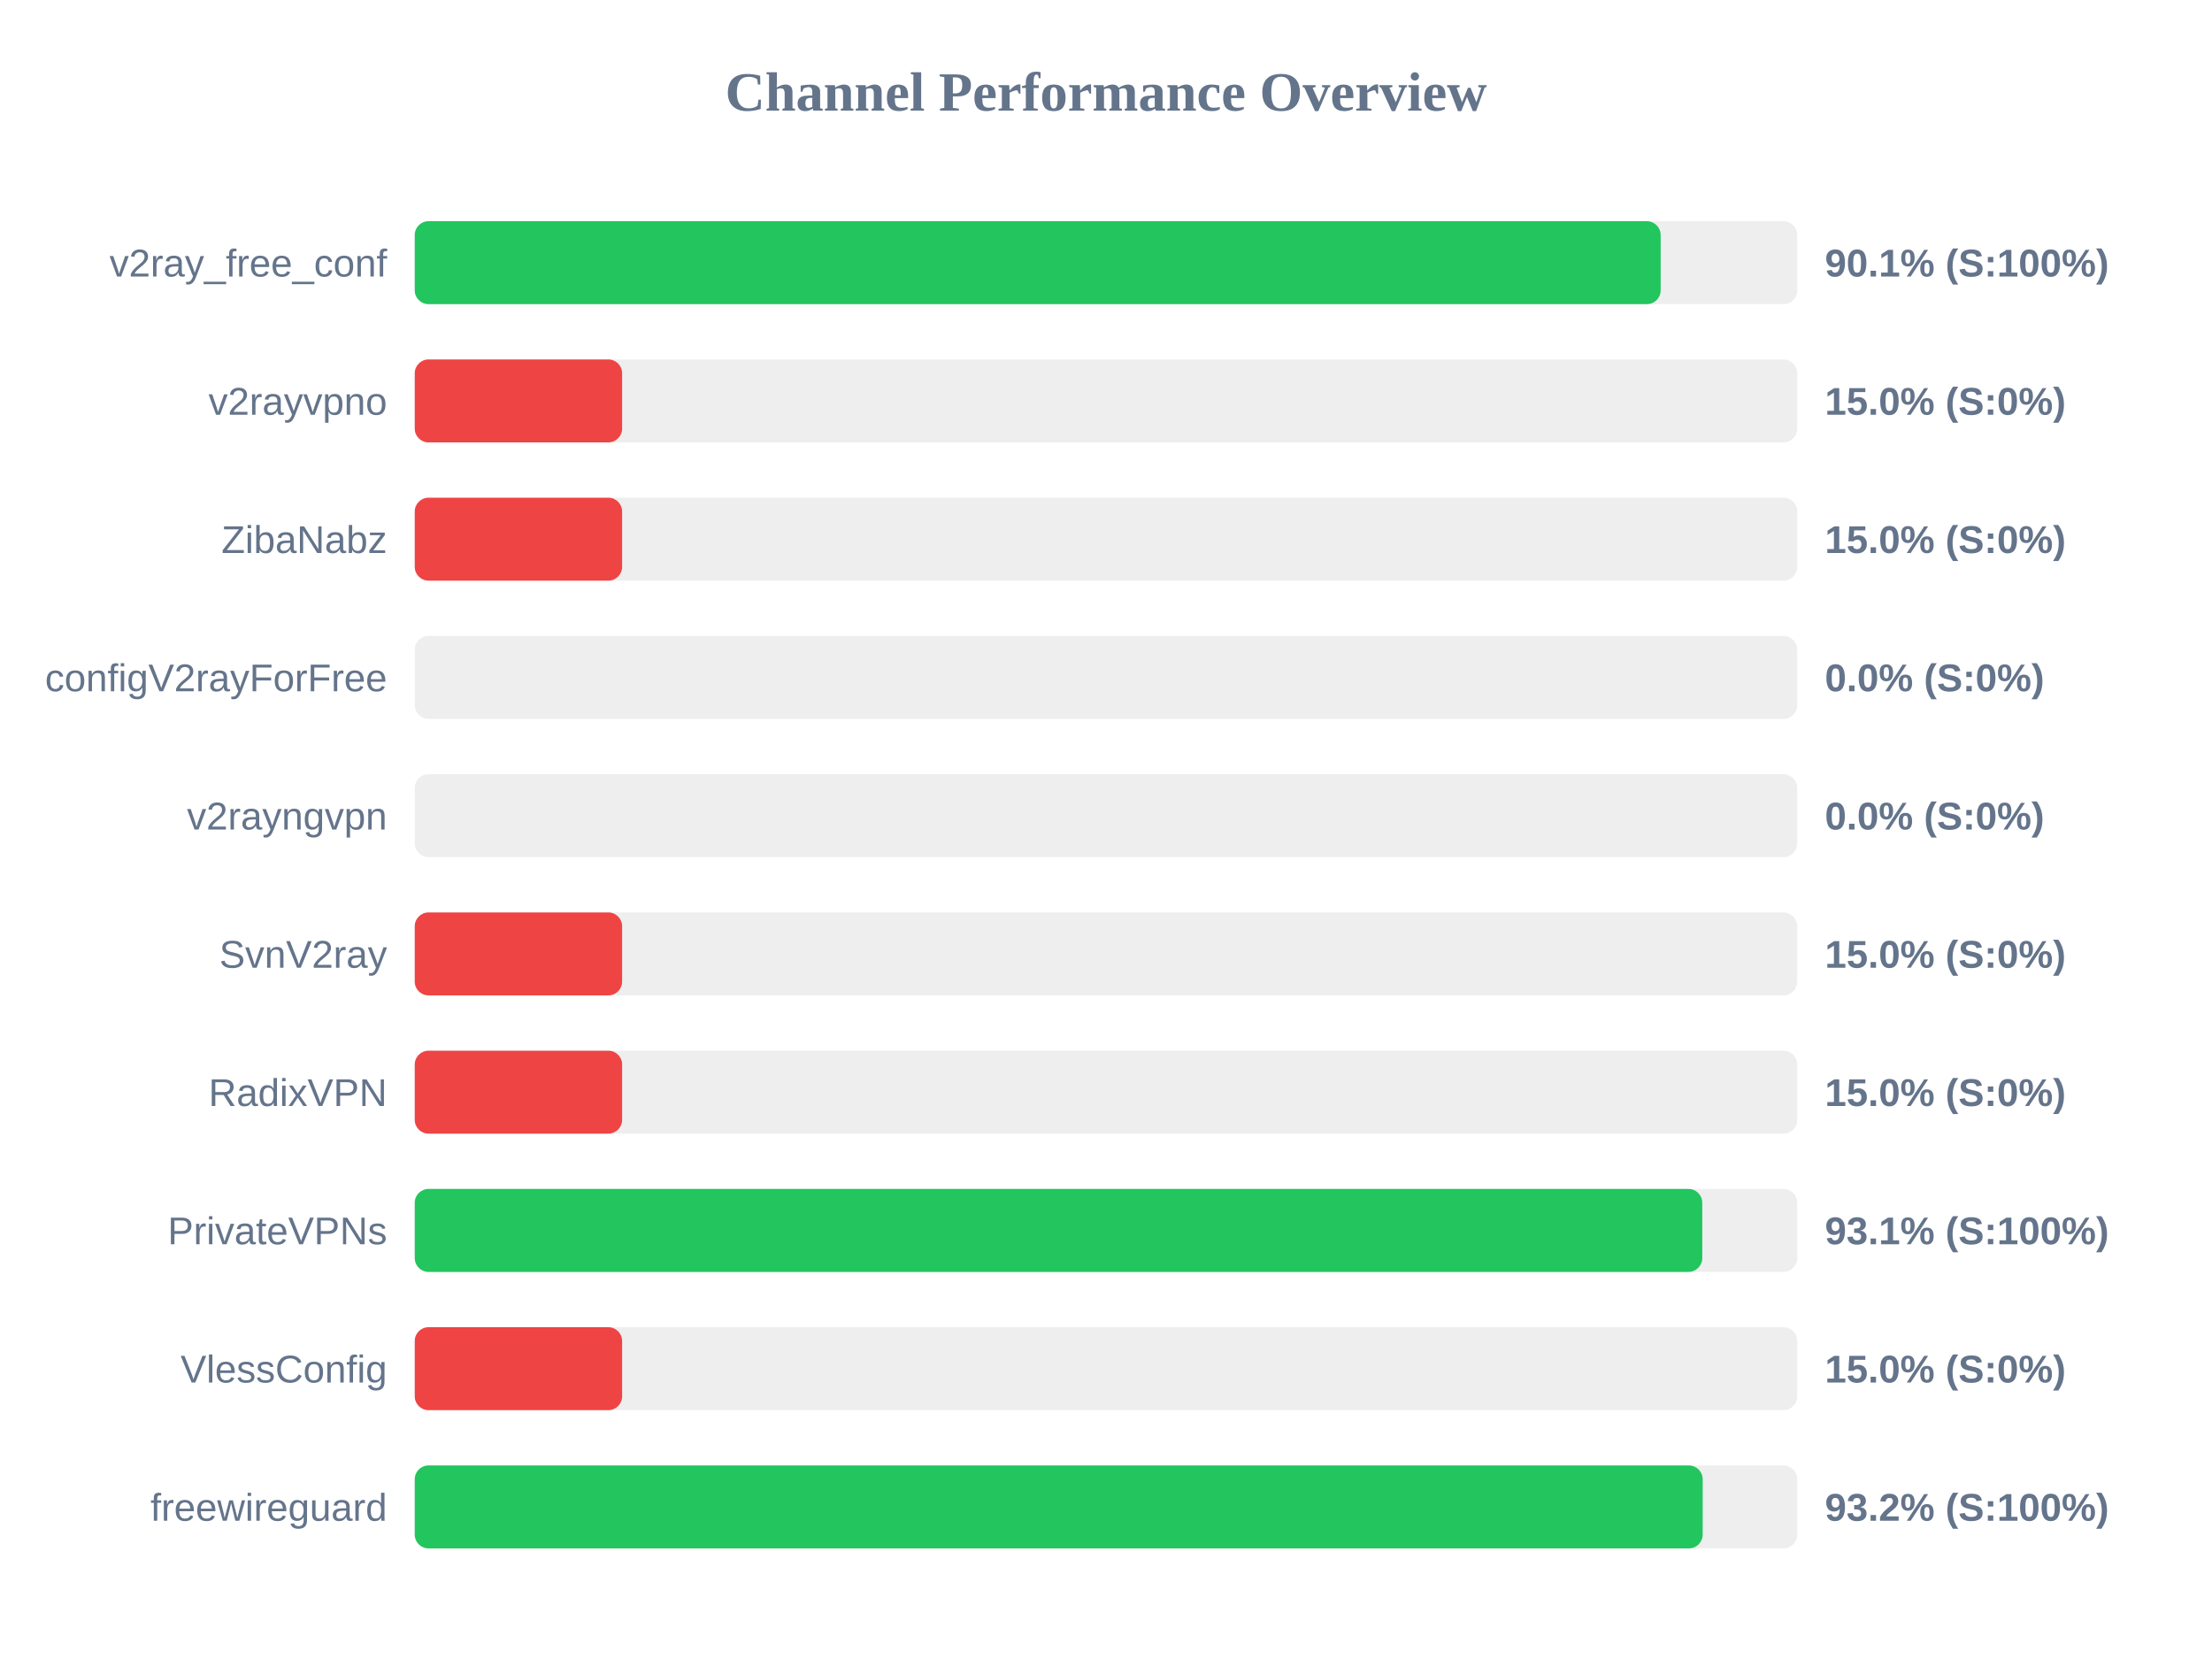
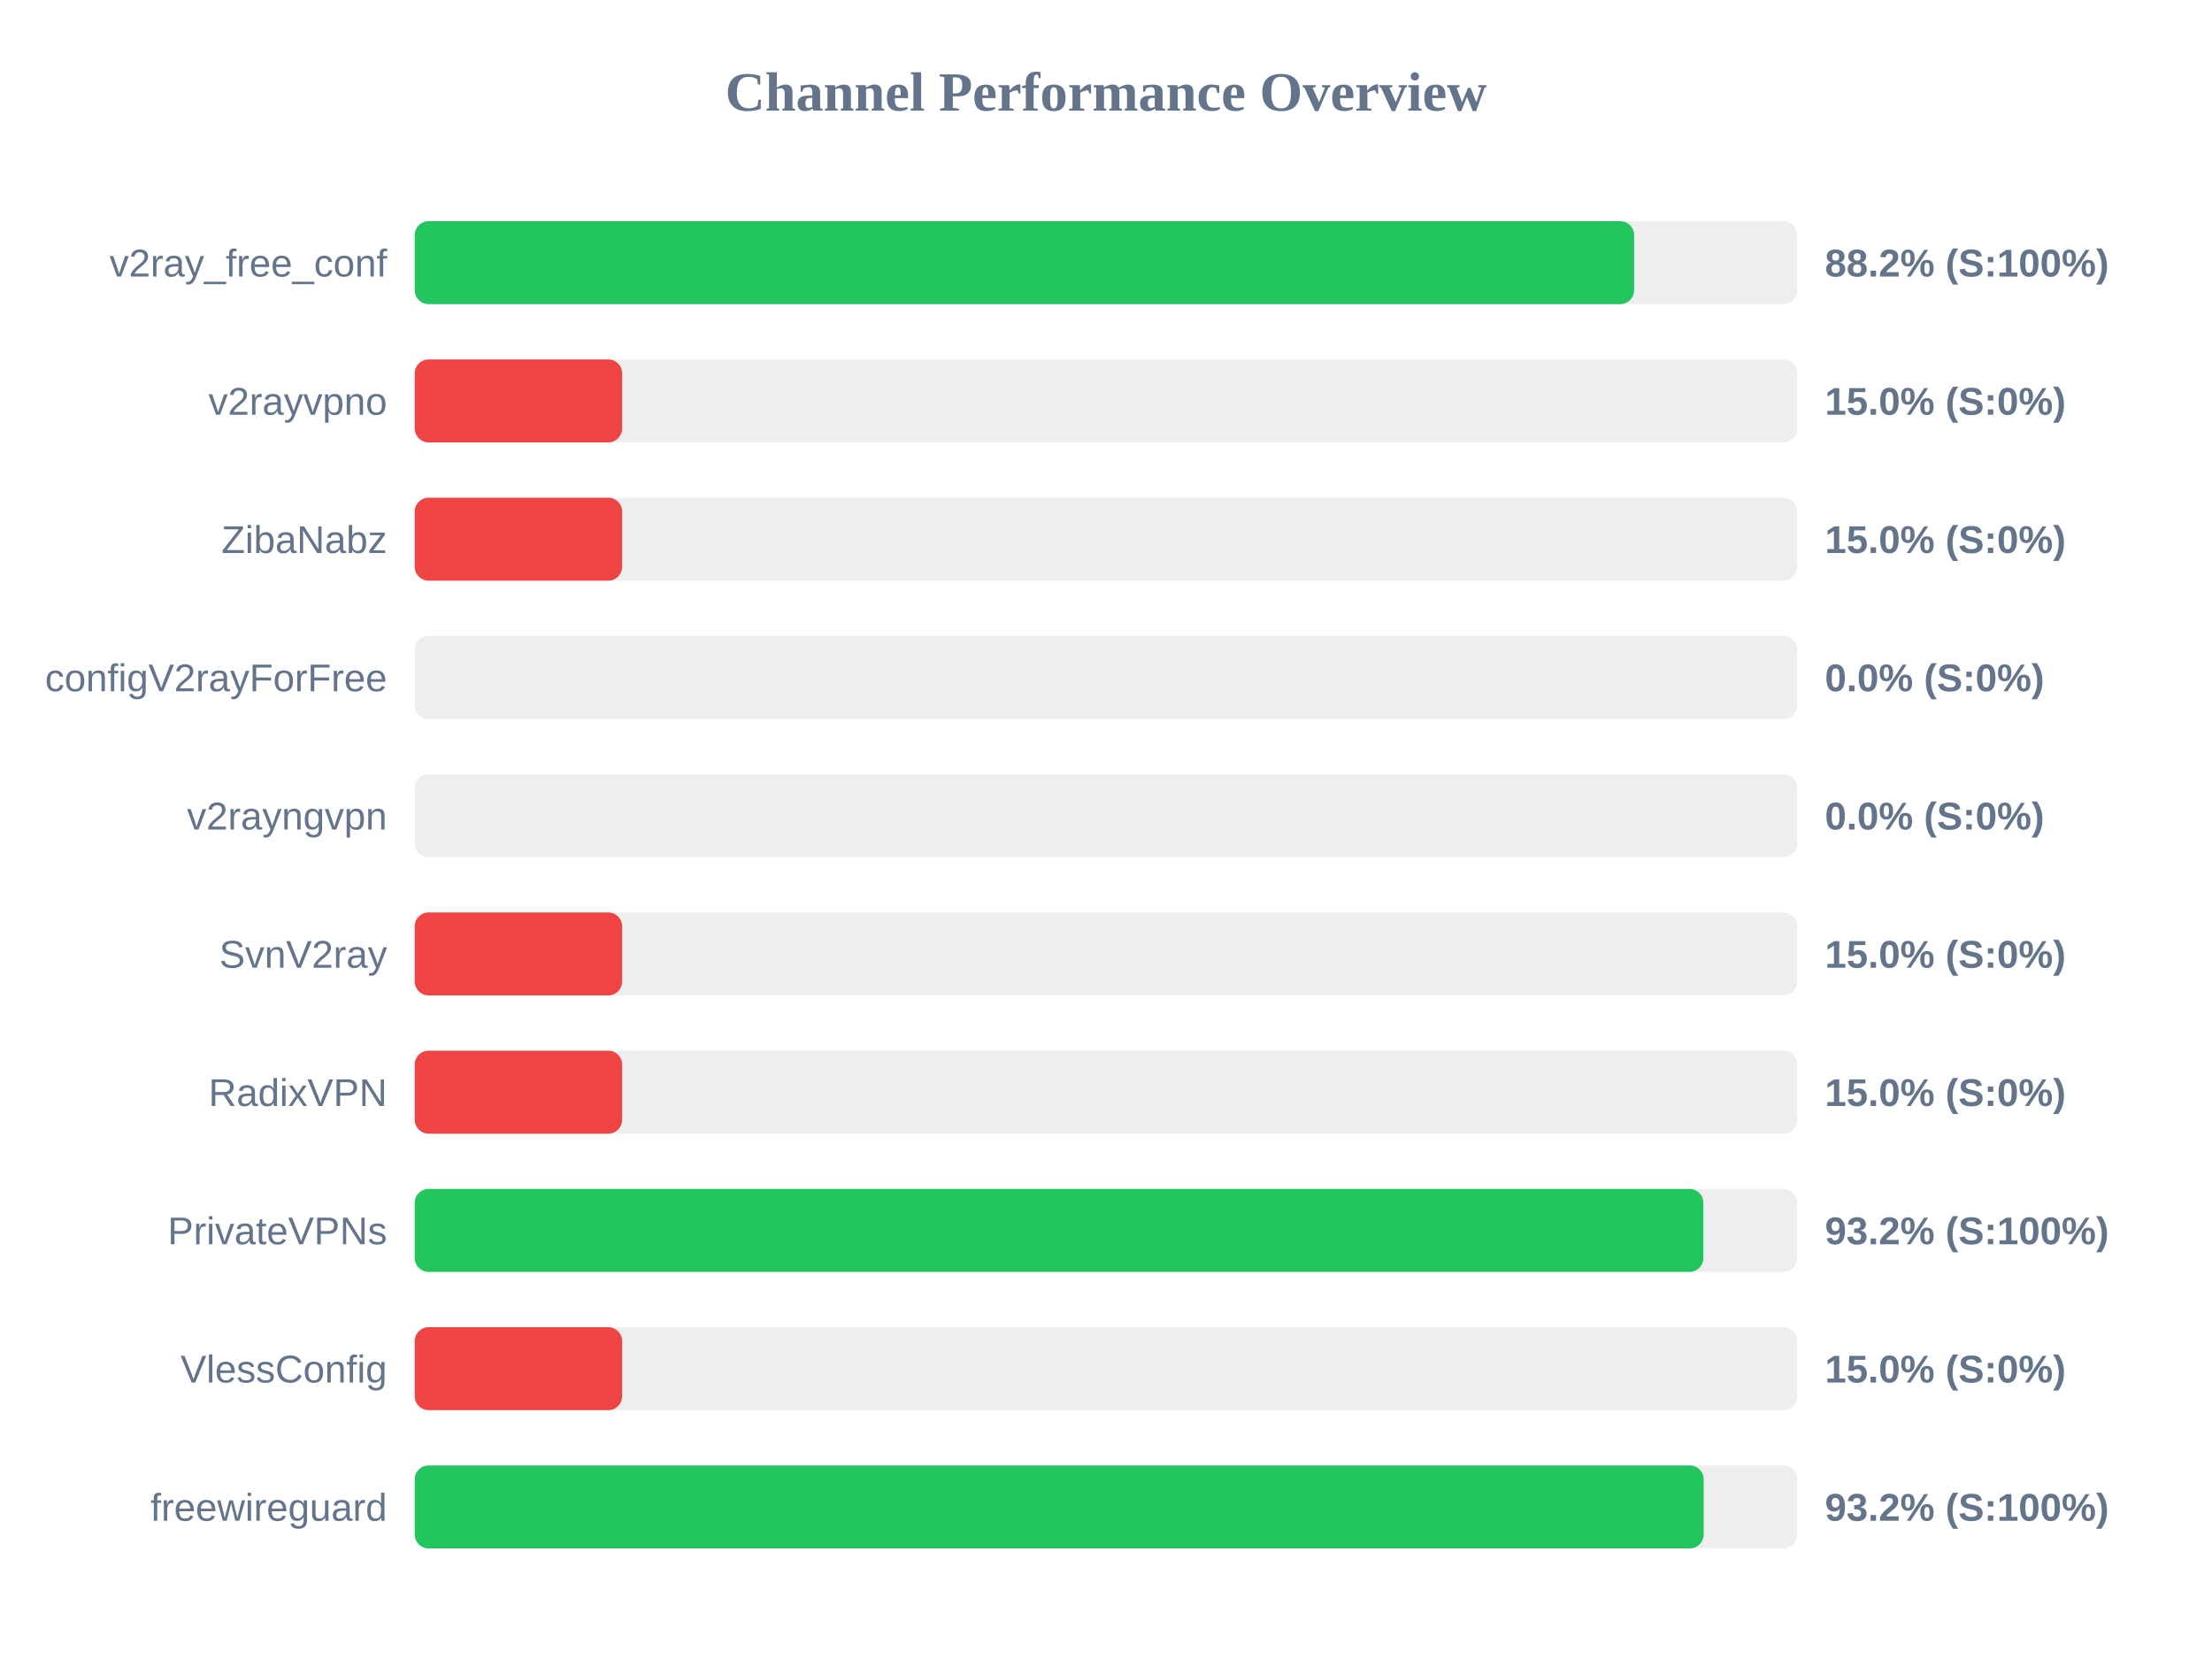
<svg xmlns="http://www.w3.org/2000/svg" width="800" height="600" version="1.1">
  <style>
        .row { font: 14px Arial; fill: #64748b; }
        .score { font: bold 14px Arial; fill: #64748b; }
    </style>
  <text x="400" y="40" text-anchor="middle" font-size="20px" font-weight="bold" fill="#64748b">Channel Performance Overview</text>
  <rect x="150" y="80" width="500" height="30" fill="#eee" rx="5" />
-   <rect x="150" y="80" width="450.6" height="30" fill="#22c55e" rx="5" />
+   <rect x="150" y="80" width="441.0" height="30" fill="#22c55e" rx="5" />
  <text x="140" y="100" text-anchor="end" class="row">v2ray_free_conf</text>
-   <text x="660" y="100" text-anchor="start" class="score">90.1% (S:100%)</text>
+   <text x="660" y="100" text-anchor="start" class="score">88.2% (S:100%)</text>
  <rect x="150" y="130" width="500" height="30" fill="#eee" rx="5" />
  <rect x="150" y="130" width="75.0" height="30" fill="#ef4444" rx="5" />
  <text x="140" y="150" text-anchor="end" class="row">v2rayvpno</text>
  <text x="660" y="150" text-anchor="start" class="score">15.0% (S:0%)</text>
  <rect x="150" y="180" width="500" height="30" fill="#eee" rx="5" />
  <rect x="150" y="180" width="75.0" height="30" fill="#ef4444" rx="5" />
  <text x="140" y="200" text-anchor="end" class="row">ZibaNabz</text>
  <text x="660" y="200" text-anchor="start" class="score">15.0% (S:0%)</text>
  <rect x="150" y="230" width="500" height="30" fill="#eee" rx="5" />
  <rect x="150" y="230" width="0.0" height="30" fill="#ef4444" rx="5" />
  <text x="140" y="250" text-anchor="end" class="row">configV2rayForFree</text>
  <text x="660" y="250" text-anchor="start" class="score">0.0% (S:0%)</text>
  <rect x="150" y="280" width="500" height="30" fill="#eee" rx="5" />
  <rect x="150" y="280" width="0.0" height="30" fill="#ef4444" rx="5" />
  <text x="140" y="300" text-anchor="end" class="row">v2rayngvpn</text>
  <text x="660" y="300" text-anchor="start" class="score">0.0% (S:0%)</text>
  <rect x="150" y="330" width="500" height="30" fill="#eee" rx="5" />
  <rect x="150" y="330" width="75.0" height="30" fill="#ef4444" rx="5" />
  <text x="140" y="350" text-anchor="end" class="row">SvnV2ray</text>
  <text x="660" y="350" text-anchor="start" class="score">15.0% (S:0%)</text>
  <rect x="150" y="380" width="500" height="30" fill="#eee" rx="5" />
  <rect x="150" y="380" width="75.0" height="30" fill="#ef4444" rx="5" />
  <text x="140" y="400" text-anchor="end" class="row">RadixVPN</text>
  <text x="660" y="400" text-anchor="start" class="score">15.0% (S:0%)</text>
  <rect x="150" y="430" width="500" height="30" fill="#eee" rx="5" />
-   <rect x="150" y="430" width="465.65" height="30" fill="#22c55e" rx="5" />
+   <rect x="150" y="430" width="466.05" height="30" fill="#22c55e" rx="5" />
  <text x="140" y="450" text-anchor="end" class="row">PrivateVPNs</text>
-   <text x="660" y="450" text-anchor="start" class="score">93.1% (S:100%)</text>
+   <text x="660" y="450" text-anchor="start" class="score">93.2% (S:100%)</text>
  <rect x="150" y="480" width="500" height="30" fill="#eee" rx="5" />
  <rect x="150" y="480" width="75.0" height="30" fill="#ef4444" rx="5" />
  <text x="140" y="500" text-anchor="end" class="row">VlessConfig</text>
  <text x="660" y="500" text-anchor="start" class="score">15.0% (S:0%)</text>
  <rect x="150" y="530" width="500" height="30" fill="#eee" rx="5" />
-   <rect x="150" y="530" width="465.8" height="30" fill="#22c55e" rx="5" />
+   <rect x="150" y="530" width="466.15" height="30" fill="#22c55e" rx="5" />
  <text x="140" y="550" text-anchor="end" class="row">freewireguard</text>
  <text x="660" y="550" text-anchor="start" class="score">93.2% (S:100%)</text>
</svg>
